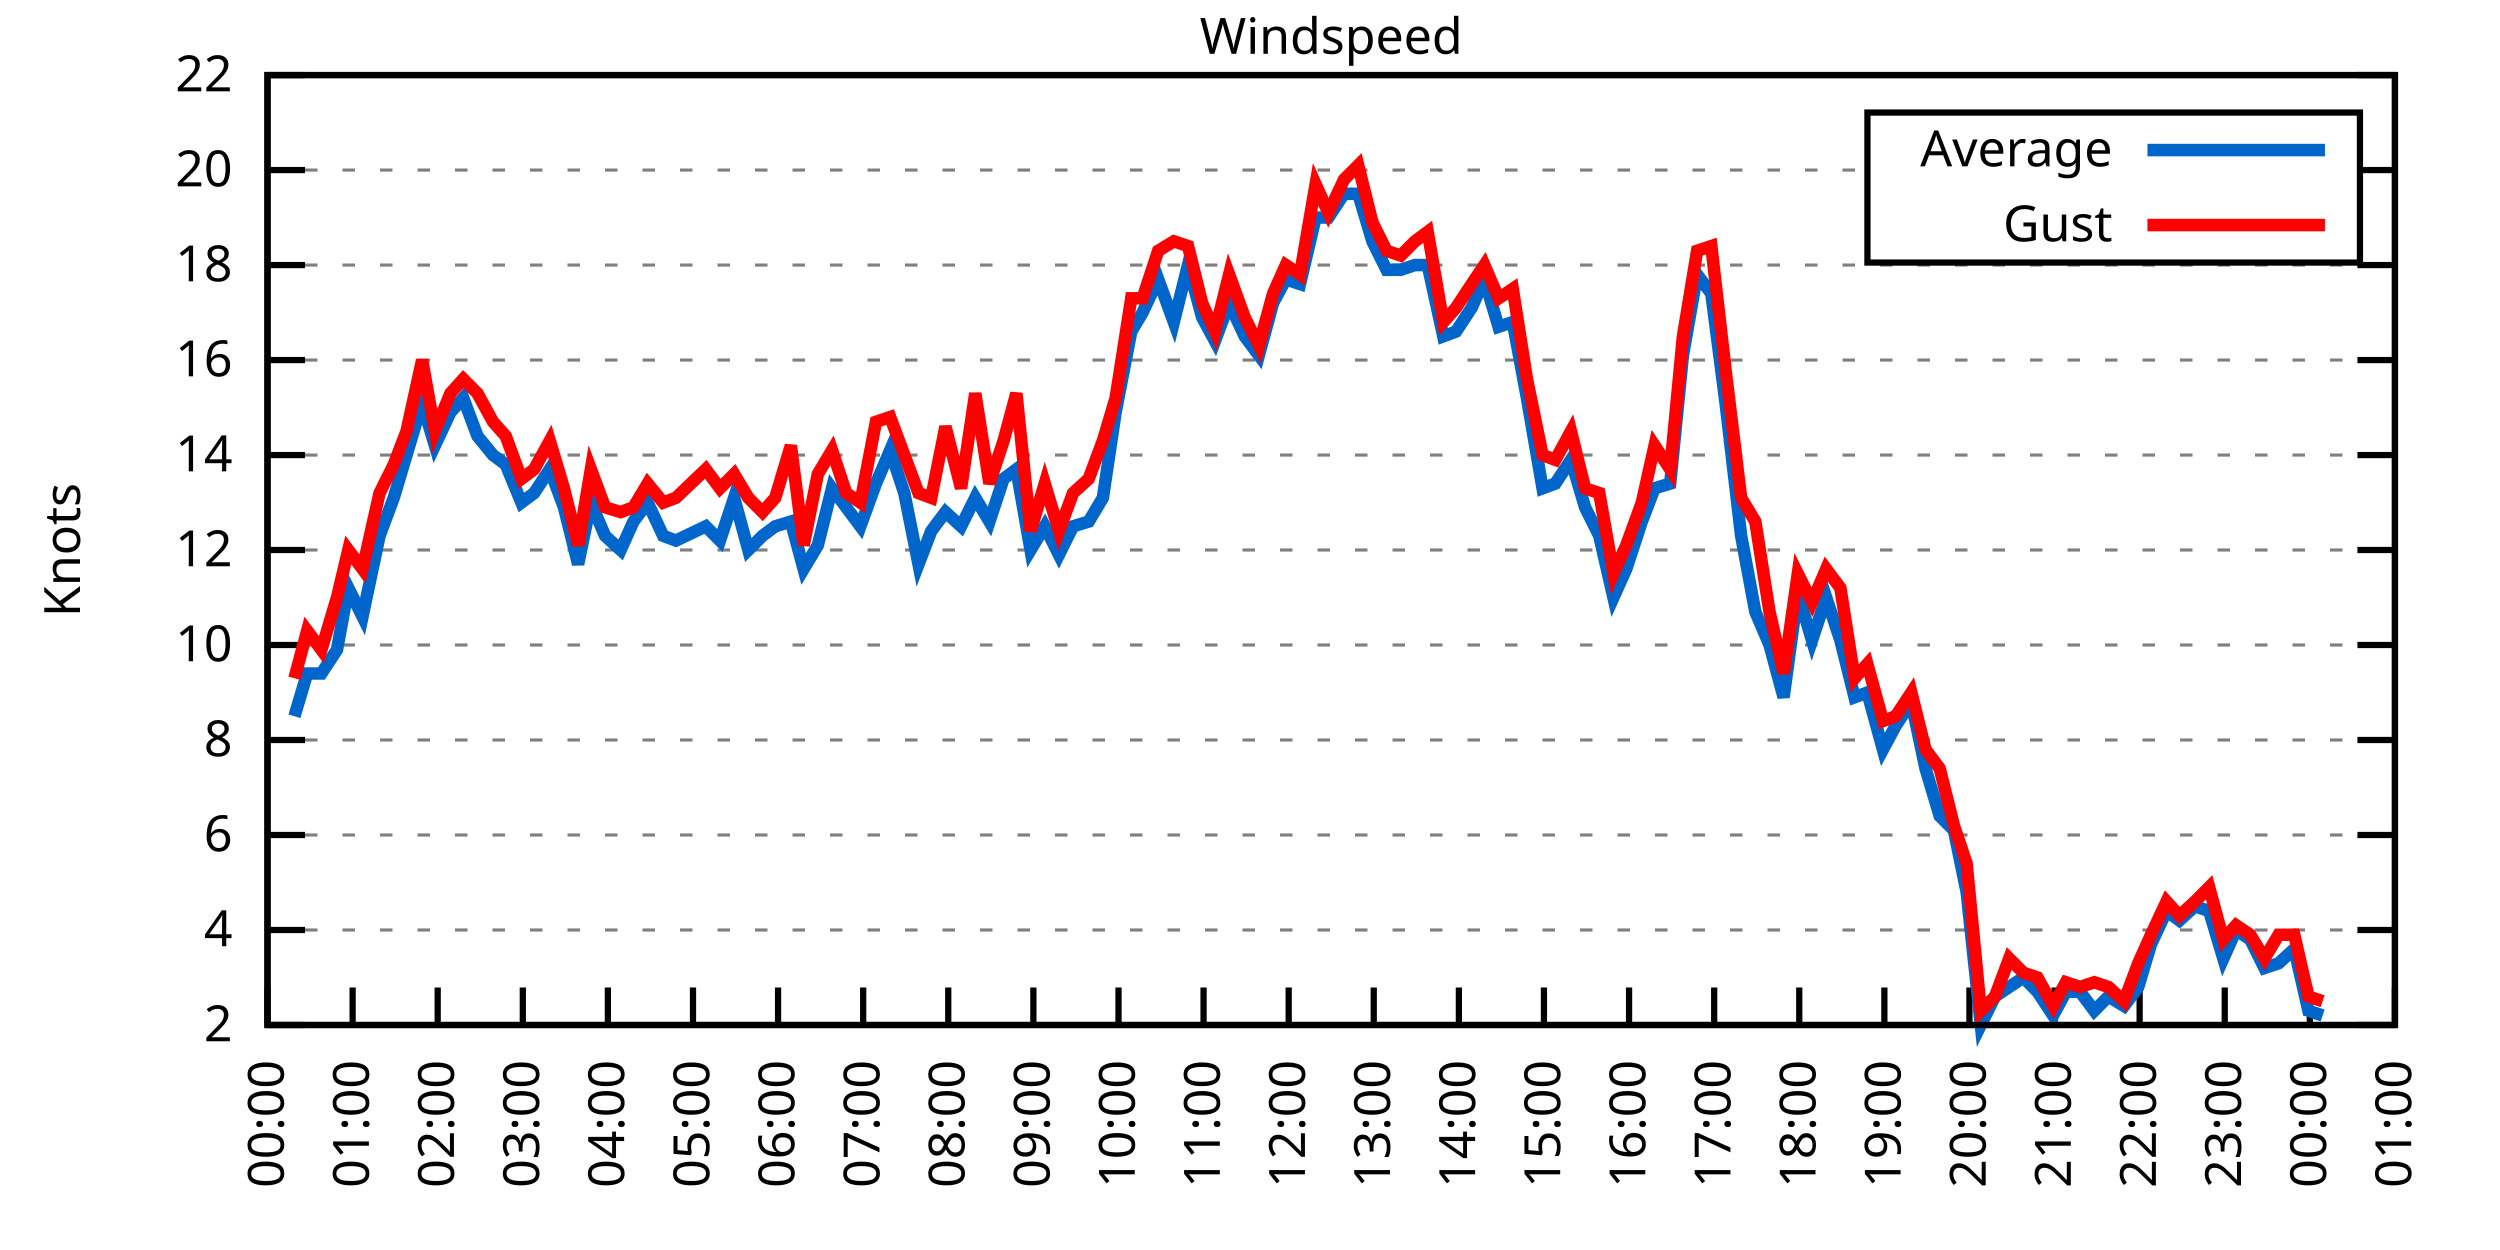
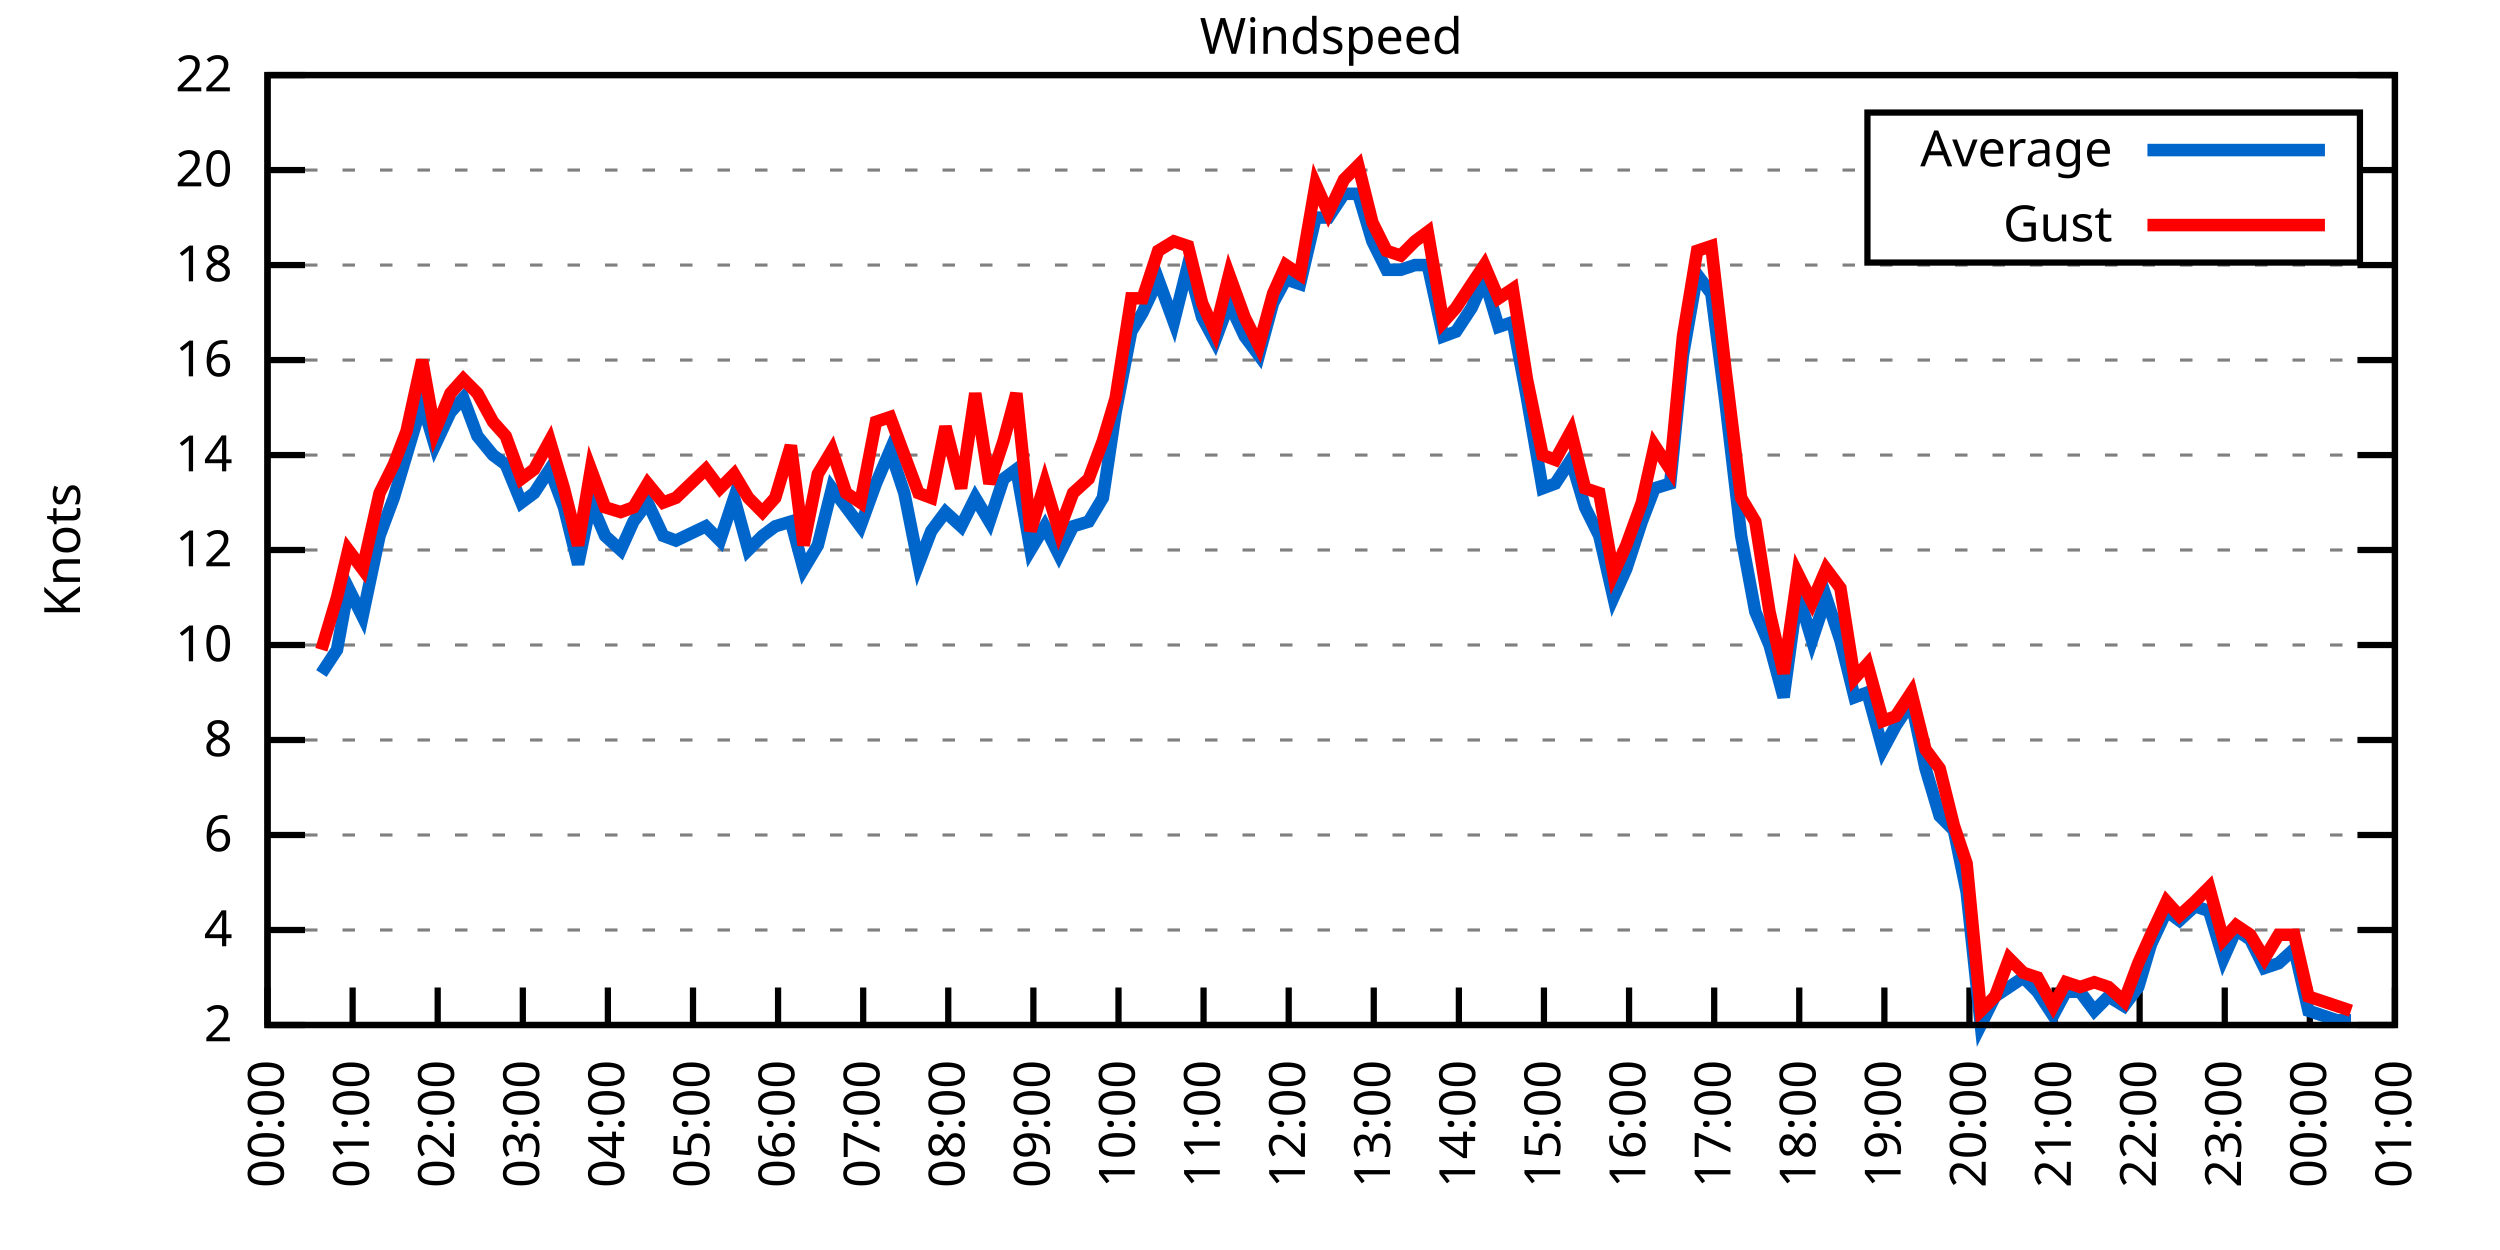
<svg xmlns="http://www.w3.org/2000/svg" xmlns:xlink="http://www.w3.org/1999/xlink" width="400" height="200" viewBox="0 0 400 200">
  <g id="gnuplot_canvas">
    <rect x="0" y="0" width="400" height="200" fill="none" />
    <defs>
      <circle id="gpDot" r="0.5" stroke-width="0.5" stroke="currentColor" />
      <path id="gpPt0" stroke-width="0.333" stroke="currentColor" d="M-1,0 h2 M0,-1 v2" />
      <path id="gpPt1" stroke-width="0.333" stroke="currentColor" d="M-1,-1 L1,1 M1,-1 L-1,1" />
      <path id="gpPt2" stroke-width="0.333" stroke="currentColor" d="M-1,0 L1,0 M0,-1 L0,1 M-1,-1 L1,1 M-1,1 L1,-1" />
      <rect id="gpPt3" stroke-width="0.333" stroke="currentColor" x="-1" y="-1" width="2" height="2" />
      <rect id="gpPt4" stroke-width="0.333" stroke="currentColor" fill="currentColor" x="-1" y="-1" width="2" height="2" />
      <circle id="gpPt5" stroke-width="0.333" stroke="currentColor" cx="0" cy="0" r="1" />
      <use xlink:href="#gpPt5" id="gpPt6" fill="currentColor" stroke="none" />
      <path id="gpPt7" stroke-width="0.333" stroke="currentColor" d="M0,-1.33 L-1.33,0.67 L1.33,0.67 z" />
      <use xlink:href="#gpPt7" id="gpPt8" fill="currentColor" stroke="none" />
      <use xlink:href="#gpPt7" id="gpPt9" stroke="currentColor" transform="rotate(180)" />
      <use xlink:href="#gpPt9" id="gpPt10" fill="currentColor" stroke="none" />
      <use xlink:href="#gpPt3" id="gpPt11" stroke="currentColor" transform="rotate(45)" />
      <use xlink:href="#gpPt11" id="gpPt12" fill="currentColor" stroke="none" />
      <path id="gpPt13" stroke-width="0.333" stroke="currentColor" d="M0,1.330 L1.265,0.411 L0.782,-1.067 L-0.782,-1.076 L-1.265,0.411 z" />
      <use xlink:href="#gpPt13" id="gpPt14" fill="currentColor" stroke="none" />
      <filter id="textbox" filterUnits="objectBoundingBox" x="0" y="0" height="1" width="1">
        <feFlood flood-color="white" flood-opacity="1" result="bgnd" />
        <feComposite in="SourceGraphic" in2="bgnd" operator="atop" />
      </filter>
      <filter id="greybox" filterUnits="objectBoundingBox" x="0" y="0" height="1" width="1">
        <feFlood flood-color="lightgrey" flood-opacity="1" result="grey" />
        <feComposite in="SourceGraphic" in2="grey" operator="atop" />
      </filter>
    </defs>
    <g fill="none" color="white" stroke="currentColor" stroke-width="1.00" stroke-linecap="butt" stroke-linejoin="miter">
</g>
    <g fill="none" color="black" stroke="currentColor" stroke-width="1.00" stroke-linecap="butt" stroke-linejoin="miter">
      <g stroke="none" shape-rendering="crispEdges">
        <polygon fill="rgb(255, 255, 255)" points="42.80,164.00 383.18,164.00 383.18,12.02 42.80,12.02 " />
      </g>
    </g>
    <g fill="none" color="black" stroke="currentColor" stroke-width="1.00" stroke-linecap="butt" stroke-linejoin="miter">
</g>
    <g fill="none" color="black" stroke="black" stroke-width="0.50" stroke-linecap="butt" stroke-linejoin="miter">
</g>
    <g fill="none" color="gray" stroke="currentColor" stroke-width="0.50" stroke-linecap="butt" stroke-linejoin="miter">
      <path stroke="gray" stroke-dasharray="2,4" class="gridline" d="M42.80,164.00 L383.19,164.00  " />
    </g>
    <g fill="none" color="gray" stroke="gray" stroke-width="1.00" stroke-linecap="butt" stroke-linejoin="miter">
</g>
    <g fill="none" color="black" stroke="currentColor" stroke-width="1.00" stroke-linecap="butt" stroke-linejoin="miter">
      <path stroke="black" d="M42.80,164.00 L48.80,164.00 M383.19,164.00 L377.19,164.00  " />
      <g transform="translate(37.20,166.60)" stroke="none" fill="black" font-family="Sans" font-size="8.00" text-anchor="end">
        <text>
          <tspan font-family="Sans"> 2</tspan>
        </text>
      </g>
    </g>
    <g fill="none" color="black" stroke="currentColor" stroke-width="1.00" stroke-linecap="butt" stroke-linejoin="miter">
</g>
    <g fill="none" color="black" stroke="black" stroke-width="0.50" stroke-linecap="butt" stroke-linejoin="miter">
</g>
    <g fill="none" color="gray" stroke="currentColor" stroke-width="0.50" stroke-linecap="butt" stroke-linejoin="miter">
      <path stroke="gray" stroke-dasharray="2,4" class="gridline" d="M42.80,148.80 L383.19,148.80  " />
    </g>
    <g fill="none" color="gray" stroke="gray" stroke-width="1.00" stroke-linecap="butt" stroke-linejoin="miter">
</g>
    <g fill="none" color="black" stroke="currentColor" stroke-width="1.00" stroke-linecap="butt" stroke-linejoin="miter">
      <path stroke="black" d="M42.80,148.80 L48.80,148.80 M383.19,148.80 L377.19,148.80  " />
      <g transform="translate(37.20,151.40)" stroke="none" fill="black" font-family="Sans" font-size="8.00" text-anchor="end">
        <text>
          <tspan font-family="Sans"> 4</tspan>
        </text>
      </g>
    </g>
    <g fill="none" color="black" stroke="currentColor" stroke-width="1.00" stroke-linecap="butt" stroke-linejoin="miter">
</g>
    <g fill="none" color="black" stroke="black" stroke-width="0.50" stroke-linecap="butt" stroke-linejoin="miter">
</g>
    <g fill="none" color="gray" stroke="currentColor" stroke-width="0.50" stroke-linecap="butt" stroke-linejoin="miter">
      <path stroke="gray" stroke-dasharray="2,4" class="gridline" d="M42.80,133.60 L383.19,133.60  " />
    </g>
    <g fill="none" color="gray" stroke="gray" stroke-width="1.00" stroke-linecap="butt" stroke-linejoin="miter">
</g>
    <g fill="none" color="black" stroke="currentColor" stroke-width="1.00" stroke-linecap="butt" stroke-linejoin="miter">
      <path stroke="black" d="M42.80,133.60 L48.80,133.60 M383.19,133.60 L377.19,133.60  " />
      <g transform="translate(37.20,136.20)" stroke="none" fill="black" font-family="Sans" font-size="8.00" text-anchor="end">
        <text>
          <tspan font-family="Sans"> 6</tspan>
        </text>
      </g>
    </g>
    <g fill="none" color="black" stroke="currentColor" stroke-width="1.00" stroke-linecap="butt" stroke-linejoin="miter">
</g>
    <g fill="none" color="black" stroke="black" stroke-width="0.50" stroke-linecap="butt" stroke-linejoin="miter">
</g>
    <g fill="none" color="gray" stroke="currentColor" stroke-width="0.50" stroke-linecap="butt" stroke-linejoin="miter">
      <path stroke="gray" stroke-dasharray="2,4" class="gridline" d="M42.80,118.40 L383.19,118.40  " />
    </g>
    <g fill="none" color="gray" stroke="gray" stroke-width="1.00" stroke-linecap="butt" stroke-linejoin="miter">
</g>
    <g fill="none" color="black" stroke="currentColor" stroke-width="1.00" stroke-linecap="butt" stroke-linejoin="miter">
      <path stroke="black" d="M42.80,118.40 L48.80,118.40 M383.19,118.40 L377.19,118.40  " />
      <g transform="translate(37.20,121.00)" stroke="none" fill="black" font-family="Sans" font-size="8.00" text-anchor="end">
        <text>
          <tspan font-family="Sans"> 8</tspan>
        </text>
      </g>
    </g>
    <g fill="none" color="black" stroke="currentColor" stroke-width="1.00" stroke-linecap="butt" stroke-linejoin="miter">
</g>
    <g fill="none" color="black" stroke="black" stroke-width="0.50" stroke-linecap="butt" stroke-linejoin="miter">
</g>
    <g fill="none" color="gray" stroke="currentColor" stroke-width="0.50" stroke-linecap="butt" stroke-linejoin="miter">
      <path stroke="gray" stroke-dasharray="2,4" class="gridline" d="M42.80,103.20 L383.19,103.20  " />
    </g>
    <g fill="none" color="gray" stroke="gray" stroke-width="1.00" stroke-linecap="butt" stroke-linejoin="miter">
</g>
    <g fill="none" color="black" stroke="currentColor" stroke-width="1.00" stroke-linecap="butt" stroke-linejoin="miter">
      <path stroke="black" d="M42.80,103.20 L48.80,103.20 M383.19,103.20 L377.19,103.20  " />
      <g transform="translate(37.20,105.80)" stroke="none" fill="black" font-family="Sans" font-size="8.00" text-anchor="end">
        <text>
          <tspan font-family="Sans"> 10</tspan>
        </text>
      </g>
    </g>
    <g fill="none" color="black" stroke="currentColor" stroke-width="1.00" stroke-linecap="butt" stroke-linejoin="miter">
</g>
    <g fill="none" color="black" stroke="black" stroke-width="0.50" stroke-linecap="butt" stroke-linejoin="miter">
</g>
    <g fill="none" color="gray" stroke="currentColor" stroke-width="0.50" stroke-linecap="butt" stroke-linejoin="miter">
      <path stroke="gray" stroke-dasharray="2,4" class="gridline" d="M42.80,88.00 L383.19,88.00  " />
    </g>
    <g fill="none" color="gray" stroke="gray" stroke-width="1.00" stroke-linecap="butt" stroke-linejoin="miter">
</g>
    <g fill="none" color="black" stroke="currentColor" stroke-width="1.00" stroke-linecap="butt" stroke-linejoin="miter">
      <path stroke="black" d="M42.80,88.00 L48.80,88.00 M383.19,88.00 L377.19,88.00  " />
      <g transform="translate(37.20,90.60)" stroke="none" fill="black" font-family="Sans" font-size="8.00" text-anchor="end">
        <text>
          <tspan font-family="Sans"> 12</tspan>
        </text>
      </g>
    </g>
    <g fill="none" color="black" stroke="currentColor" stroke-width="1.00" stroke-linecap="butt" stroke-linejoin="miter">
</g>
    <g fill="none" color="black" stroke="black" stroke-width="0.50" stroke-linecap="butt" stroke-linejoin="miter">
</g>
    <g fill="none" color="gray" stroke="currentColor" stroke-width="0.50" stroke-linecap="butt" stroke-linejoin="miter">
      <path stroke="gray" stroke-dasharray="2,4" class="gridline" d="M42.80,72.81 L383.19,72.81  " />
    </g>
    <g fill="none" color="gray" stroke="gray" stroke-width="1.00" stroke-linecap="butt" stroke-linejoin="miter">
</g>
    <g fill="none" color="black" stroke="currentColor" stroke-width="1.00" stroke-linecap="butt" stroke-linejoin="miter">
      <path stroke="black" d="M42.80,72.81 L48.80,72.81 M383.19,72.81 L377.19,72.81  " />
      <g transform="translate(37.20,75.41)" stroke="none" fill="black" font-family="Sans" font-size="8.00" text-anchor="end">
        <text>
          <tspan font-family="Sans"> 14</tspan>
        </text>
      </g>
    </g>
    <g fill="none" color="black" stroke="currentColor" stroke-width="1.00" stroke-linecap="butt" stroke-linejoin="miter">
</g>
    <g fill="none" color="black" stroke="black" stroke-width="0.50" stroke-linecap="butt" stroke-linejoin="miter">
</g>
    <g fill="none" color="gray" stroke="currentColor" stroke-width="0.50" stroke-linecap="butt" stroke-linejoin="miter">
      <path stroke="gray" stroke-dasharray="2,4" class="gridline" d="M42.80,57.61 L383.19,57.61  " />
    </g>
    <g fill="none" color="gray" stroke="gray" stroke-width="1.00" stroke-linecap="butt" stroke-linejoin="miter">
</g>
    <g fill="none" color="black" stroke="currentColor" stroke-width="1.00" stroke-linecap="butt" stroke-linejoin="miter">
      <path stroke="black" d="M42.80,57.61 L48.80,57.61 M383.19,57.61 L377.19,57.61  " />
      <g transform="translate(37.20,60.21)" stroke="none" fill="black" font-family="Sans" font-size="8.00" text-anchor="end">
        <text>
          <tspan font-family="Sans"> 16</tspan>
        </text>
      </g>
    </g>
    <g fill="none" color="black" stroke="currentColor" stroke-width="1.00" stroke-linecap="butt" stroke-linejoin="miter">
</g>
    <g fill="none" color="black" stroke="black" stroke-width="0.50" stroke-linecap="butt" stroke-linejoin="miter">
</g>
    <g fill="none" color="gray" stroke="currentColor" stroke-width="0.50" stroke-linecap="butt" stroke-linejoin="miter">
      <path stroke="gray" stroke-dasharray="2,4" class="gridline" d="M42.80,42.41 L383.19,42.41  " />
    </g>
    <g fill="none" color="gray" stroke="gray" stroke-width="1.00" stroke-linecap="butt" stroke-linejoin="miter">
</g>
    <g fill="none" color="black" stroke="currentColor" stroke-width="1.00" stroke-linecap="butt" stroke-linejoin="miter">
      <path stroke="black" d="M42.80,42.41 L48.80,42.41 M383.19,42.41 L377.19,42.41  " />
      <g transform="translate(37.20,45.01)" stroke="none" fill="black" font-family="Sans" font-size="8.00" text-anchor="end">
        <text>
          <tspan font-family="Sans"> 18</tspan>
        </text>
      </g>
    </g>
    <g fill="none" color="black" stroke="currentColor" stroke-width="1.00" stroke-linecap="butt" stroke-linejoin="miter">
</g>
    <g fill="none" color="black" stroke="black" stroke-width="0.50" stroke-linecap="butt" stroke-linejoin="miter">
</g>
    <g fill="none" color="gray" stroke="currentColor" stroke-width="0.50" stroke-linecap="butt" stroke-linejoin="miter">
      <path stroke="gray" stroke-dasharray="2,4" class="gridline" d="M42.80,27.21 L298.79,27.21 M377.59,27.21 L383.19,27.21  " />
    </g>
    <g fill="none" color="gray" stroke="gray" stroke-width="1.00" stroke-linecap="butt" stroke-linejoin="miter">
</g>
    <g fill="none" color="black" stroke="currentColor" stroke-width="1.00" stroke-linecap="butt" stroke-linejoin="miter">
      <path stroke="black" d="M42.80,27.21 L48.80,27.21 M383.19,27.21 L377.19,27.21  " />
      <g transform="translate(37.20,29.81)" stroke="none" fill="black" font-family="Sans" font-size="8.00" text-anchor="end">
        <text>
          <tspan font-family="Sans"> 20</tspan>
        </text>
      </g>
    </g>
    <g fill="none" color="black" stroke="currentColor" stroke-width="1.00" stroke-linecap="butt" stroke-linejoin="miter">
</g>
    <g fill="none" color="black" stroke="black" stroke-width="0.50" stroke-linecap="butt" stroke-linejoin="miter">
</g>
    <g fill="none" color="gray" stroke="currentColor" stroke-width="0.50" stroke-linecap="butt" stroke-linejoin="miter">
      <path stroke="gray" stroke-dasharray="2,4" class="gridline" d="M42.80,12.01 L383.19,12.01  " />
    </g>
    <g fill="none" color="gray" stroke="gray" stroke-width="1.00" stroke-linecap="butt" stroke-linejoin="miter">
</g>
    <g fill="none" color="black" stroke="currentColor" stroke-width="1.00" stroke-linecap="butt" stroke-linejoin="miter">
      <path stroke="black" d="M42.80,12.01 L48.80,12.01 M383.19,12.01 L377.19,12.01  " />
      <g transform="translate(37.20,14.61)" stroke="none" fill="black" font-family="Sans" font-size="8.00" text-anchor="end">
        <text>
          <tspan font-family="Sans"> 22</tspan>
        </text>
      </g>
    </g>
    <g fill="none" color="black" stroke="currentColor" stroke-width="1.00" stroke-linecap="butt" stroke-linejoin="miter">
      <path stroke="black" d="M42.80,164.00 L42.80,158.00  " />
      <g transform="translate(45.40,169.60) rotate(270.00)" stroke="none" fill="black" font-family="Sans" font-size="8.00" text-anchor="end">
        <text>
          <tspan font-family="Sans">00:00</tspan>
        </text>
      </g>
    </g>
    <g fill="none" color="black" stroke="currentColor" stroke-width="1.00" stroke-linecap="butt" stroke-linejoin="miter">
      <path stroke="black" d="M56.42,164.00 L56.42,158.00  " />
      <g transform="translate(59.02,169.60) rotate(270.00)" stroke="none" fill="black" font-family="Sans" font-size="8.00" text-anchor="end">
        <text>
          <tspan font-family="Sans">01:00</tspan>
        </text>
      </g>
    </g>
    <g fill="none" color="black" stroke="currentColor" stroke-width="1.00" stroke-linecap="butt" stroke-linejoin="miter">
      <path stroke="black" d="M70.03,164.00 L70.03,158.00  " />
      <g transform="translate(72.63,169.60) rotate(270.00)" stroke="none" fill="black" font-family="Sans" font-size="8.00" text-anchor="end">
        <text>
          <tspan font-family="Sans">02:00</tspan>
        </text>
      </g>
    </g>
    <g fill="none" color="black" stroke="currentColor" stroke-width="1.00" stroke-linecap="butt" stroke-linejoin="miter">
      <path stroke="black" d="M83.65,164.00 L83.65,158.00  " />
      <g transform="translate(86.25,169.60) rotate(270.00)" stroke="none" fill="black" font-family="Sans" font-size="8.00" text-anchor="end">
        <text>
          <tspan font-family="Sans">03:00</tspan>
        </text>
      </g>
    </g>
    <g fill="none" color="black" stroke="currentColor" stroke-width="1.00" stroke-linecap="butt" stroke-linejoin="miter">
      <path stroke="black" d="M97.26,164.00 L97.26,158.00  " />
      <g transform="translate(99.86,169.60) rotate(270.00)" stroke="none" fill="black" font-family="Sans" font-size="8.00" text-anchor="end">
        <text>
          <tspan font-family="Sans">04:00</tspan>
        </text>
      </g>
    </g>
    <g fill="none" color="black" stroke="currentColor" stroke-width="1.00" stroke-linecap="butt" stroke-linejoin="miter">
      <path stroke="black" d="M110.88,164.00 L110.88,158.00  " />
      <g transform="translate(113.48,169.60) rotate(270.00)" stroke="none" fill="black" font-family="Sans" font-size="8.00" text-anchor="end">
        <text>
          <tspan font-family="Sans">05:00</tspan>
        </text>
      </g>
    </g>
    <g fill="none" color="black" stroke="currentColor" stroke-width="1.00" stroke-linecap="butt" stroke-linejoin="miter">
      <path stroke="black" d="M124.49,164.00 L124.49,158.00  " />
      <g transform="translate(127.09,169.60) rotate(270.00)" stroke="none" fill="black" font-family="Sans" font-size="8.00" text-anchor="end">
        <text>
          <tspan font-family="Sans">06:00</tspan>
        </text>
      </g>
    </g>
    <g fill="none" color="black" stroke="currentColor" stroke-width="1.00" stroke-linecap="butt" stroke-linejoin="miter">
      <path stroke="black" d="M138.11,164.00 L138.11,158.00  " />
      <g transform="translate(140.71,169.60) rotate(270.00)" stroke="none" fill="black" font-family="Sans" font-size="8.00" text-anchor="end">
        <text>
          <tspan font-family="Sans">07:00</tspan>
        </text>
      </g>
    </g>
    <g fill="none" color="black" stroke="currentColor" stroke-width="1.00" stroke-linecap="butt" stroke-linejoin="miter">
      <path stroke="black" d="M151.72,164.00 L151.72,158.00  " />
      <g transform="translate(154.32,169.60) rotate(270.00)" stroke="none" fill="black" font-family="Sans" font-size="8.00" text-anchor="end">
        <text>
          <tspan font-family="Sans">08:00</tspan>
        </text>
      </g>
    </g>
    <g fill="none" color="black" stroke="currentColor" stroke-width="1.00" stroke-linecap="butt" stroke-linejoin="miter">
      <path stroke="black" d="M165.34,164.00 L165.34,158.00  " />
      <g transform="translate(167.94,169.60) rotate(270.00)" stroke="none" fill="black" font-family="Sans" font-size="8.00" text-anchor="end">
        <text>
          <tspan font-family="Sans">09:00</tspan>
        </text>
      </g>
    </g>
    <g fill="none" color="black" stroke="currentColor" stroke-width="1.00" stroke-linecap="butt" stroke-linejoin="miter">
      <path stroke="black" d="M178.96,164.00 L178.96,158.00  " />
      <g transform="translate(181.56,169.60) rotate(270.00)" stroke="none" fill="black" font-family="Sans" font-size="8.00" text-anchor="end">
        <text>
          <tspan font-family="Sans">10:00</tspan>
        </text>
      </g>
    </g>
    <g fill="none" color="black" stroke="currentColor" stroke-width="1.00" stroke-linecap="butt" stroke-linejoin="miter">
      <path stroke="black" d="M192.57,164.00 L192.57,158.00  " />
      <g transform="translate(195.17,169.60) rotate(270.00)" stroke="none" fill="black" font-family="Sans" font-size="8.00" text-anchor="end">
        <text>
          <tspan font-family="Sans">11:00</tspan>
        </text>
      </g>
    </g>
    <g fill="none" color="black" stroke="currentColor" stroke-width="1.00" stroke-linecap="butt" stroke-linejoin="miter">
      <path stroke="black" d="M206.19,164.00 L206.19,158.00  " />
      <g transform="translate(208.79,169.60) rotate(270.00)" stroke="none" fill="black" font-family="Sans" font-size="8.00" text-anchor="end">
        <text>
          <tspan font-family="Sans">12:00</tspan>
        </text>
      </g>
    </g>
    <g fill="none" color="black" stroke="currentColor" stroke-width="1.00" stroke-linecap="butt" stroke-linejoin="miter">
      <path stroke="black" d="M219.80,164.00 L219.80,158.00  " />
      <g transform="translate(222.40,169.60) rotate(270.00)" stroke="none" fill="black" font-family="Sans" font-size="8.00" text-anchor="end">
        <text>
          <tspan font-family="Sans">13:00</tspan>
        </text>
      </g>
    </g>
    <g fill="none" color="black" stroke="currentColor" stroke-width="1.00" stroke-linecap="butt" stroke-linejoin="miter">
      <path stroke="black" d="M233.42,164.00 L233.42,158.00  " />
      <g transform="translate(236.02,169.60) rotate(270.00)" stroke="none" fill="black" font-family="Sans" font-size="8.00" text-anchor="end">
        <text>
          <tspan font-family="Sans">14:00</tspan>
        </text>
      </g>
    </g>
    <g fill="none" color="black" stroke="currentColor" stroke-width="1.00" stroke-linecap="butt" stroke-linejoin="miter">
      <path stroke="black" d="M247.03,164.00 L247.03,158.00  " />
      <g transform="translate(249.63,169.60) rotate(270.00)" stroke="none" fill="black" font-family="Sans" font-size="8.00" text-anchor="end">
        <text>
          <tspan font-family="Sans">15:00</tspan>
        </text>
      </g>
    </g>
    <g fill="none" color="black" stroke="currentColor" stroke-width="1.00" stroke-linecap="butt" stroke-linejoin="miter">
      <path stroke="black" d="M260.65,164.00 L260.65,158.00  " />
      <g transform="translate(263.25,169.60) rotate(270.00)" stroke="none" fill="black" font-family="Sans" font-size="8.00" text-anchor="end">
        <text>
          <tspan font-family="Sans">16:00</tspan>
        </text>
      </g>
    </g>
    <g fill="none" color="black" stroke="currentColor" stroke-width="1.00" stroke-linecap="butt" stroke-linejoin="miter">
      <path stroke="black" d="M274.27,164.00 L274.27,158.00  " />
      <g transform="translate(276.87,169.60) rotate(270.00)" stroke="none" fill="black" font-family="Sans" font-size="8.00" text-anchor="end">
        <text>
          <tspan font-family="Sans">17:00</tspan>
        </text>
      </g>
    </g>
    <g fill="none" color="black" stroke="currentColor" stroke-width="1.00" stroke-linecap="butt" stroke-linejoin="miter">
      <path stroke="black" d="M287.88,164.00 L287.88,158.00  " />
      <g transform="translate(290.48,169.60) rotate(270.00)" stroke="none" fill="black" font-family="Sans" font-size="8.00" text-anchor="end">
        <text>
          <tspan font-family="Sans">18:00</tspan>
        </text>
      </g>
    </g>
    <g fill="none" color="black" stroke="currentColor" stroke-width="1.00" stroke-linecap="butt" stroke-linejoin="miter">
      <path stroke="black" d="M301.50,164.00 L301.50,158.00  " />
      <g transform="translate(304.10,169.60) rotate(270.00)" stroke="none" fill="black" font-family="Sans" font-size="8.00" text-anchor="end">
        <text>
          <tspan font-family="Sans">19:00</tspan>
        </text>
      </g>
    </g>
    <g fill="none" color="black" stroke="currentColor" stroke-width="1.00" stroke-linecap="butt" stroke-linejoin="miter">
      <path stroke="black" d="M315.11,164.00 L315.11,158.00  " />
      <g transform="translate(317.71,169.60) rotate(270.00)" stroke="none" fill="black" font-family="Sans" font-size="8.00" text-anchor="end">
        <text>
          <tspan font-family="Sans">20:00</tspan>
        </text>
      </g>
    </g>
    <g fill="none" color="black" stroke="currentColor" stroke-width="1.00" stroke-linecap="butt" stroke-linejoin="miter">
      <path stroke="black" d="M328.73,164.00 L328.73,158.00  " />
      <g transform="translate(331.33,169.60) rotate(270.00)" stroke="none" fill="black" font-family="Sans" font-size="8.00" text-anchor="end">
        <text>
          <tspan font-family="Sans">21:00</tspan>
        </text>
      </g>
    </g>
    <g fill="none" color="black" stroke="currentColor" stroke-width="1.00" stroke-linecap="butt" stroke-linejoin="miter">
      <path stroke="black" d="M342.34,164.00 L342.34,158.00  " />
      <g transform="translate(344.94,169.60) rotate(270.00)" stroke="none" fill="black" font-family="Sans" font-size="8.00" text-anchor="end">
        <text>
          <tspan font-family="Sans">22:00</tspan>
        </text>
      </g>
    </g>
    <g fill="none" color="black" stroke="currentColor" stroke-width="1.00" stroke-linecap="butt" stroke-linejoin="miter">
      <path stroke="black" d="M355.96,164.00 L355.96,158.00  " />
      <g transform="translate(358.56,169.60) rotate(270.00)" stroke="none" fill="black" font-family="Sans" font-size="8.00" text-anchor="end">
        <text>
          <tspan font-family="Sans">23:00</tspan>
        </text>
      </g>
    </g>
    <g fill="none" color="black" stroke="currentColor" stroke-width="1.00" stroke-linecap="butt" stroke-linejoin="miter">
      <path stroke="black" d="M369.57,164.00 L369.57,158.00  " />
      <g transform="translate(372.17,169.60) rotate(270.00)" stroke="none" fill="black" font-family="Sans" font-size="8.00" text-anchor="end">
        <text>
          <tspan font-family="Sans">00:00</tspan>
        </text>
      </g>
    </g>
    <g fill="none" color="black" stroke="currentColor" stroke-width="1.00" stroke-linecap="butt" stroke-linejoin="miter">
      <path stroke="black" d="M383.19,164.00 L383.19,158.00  " />
      <g transform="translate(385.79,169.60) rotate(270.00)" stroke="none" fill="black" font-family="Sans" font-size="8.00" text-anchor="end">
        <text>
          <tspan font-family="Sans">01:00</tspan>
        </text>
      </g>
    </g>
    <g fill="none" color="black" stroke="currentColor" stroke-width="1.00" stroke-linecap="butt" stroke-linejoin="miter">
</g>
    <g fill="none" color="black" stroke="currentColor" stroke-width="1.00" stroke-linecap="butt" stroke-linejoin="miter">
      <path stroke="black" d="M42.80,12.01 L42.80,164.00 L383.19,164.00 L383.19,12.01 L42.80,12.01 Z  " />
    </g>
    <g fill="none" color="black" stroke="currentColor" stroke-width="1.00" stroke-linecap="butt" stroke-linejoin="miter">
</g>
    <g fill="none" color="black" stroke="currentColor" stroke-width="1.00" stroke-linecap="butt" stroke-linejoin="miter">
      <path stroke="black" d="M298.79,42.01 L298.79,18.01 L377.59,18.01 L377.59,42.01 L298.79,42.01 Z  " />
    </g>
    <g id="Windspeed_plot_1">
      <g fill="none" color="white" stroke="black" stroke-width="2.00" stroke-linecap="butt" stroke-linejoin="miter">
</g>
      <g fill="none" color="black" stroke="currentColor" stroke-width="2.00" stroke-linecap="butt" stroke-linejoin="miter">
        <g transform="translate(337.99,26.61)" stroke="none" fill="black" font-family="Sans" font-size="8.00" text-anchor="end">
          <text>
            <tspan font-family="Sans">Average</tspan>
          </text>
        </g>
      </g>
      <g fill="none" color="black" stroke="currentColor" stroke-width="2.00" stroke-linecap="butt" stroke-linejoin="miter">
-         <path stroke="rgb(  0, 102, 204)" d="M343.59,24.01 L371.99,24.01 M47.11,114.60 L49.15,107.76 L51.42,107.76 L53.92,103.96 L55.73,94.08 L58.00,98.64   L60.73,85.73 L63.00,79.65 L65.04,72.81 L67.54,64.45 L69.58,71.29 L72.07,65.97 L74.12,63.69 L76.39,69.77   L78.88,72.81 L80.92,74.33 L83.42,80.41 L85.46,78.89 L87.96,75.09 L90.23,81.17 L92.50,90.28 L94.54,80.41   L96.81,85.73 L99.30,88.00 L101.35,83.45 L103.62,80.41 L106.11,85.73 L108.15,86.49 L112.92,84.21 L115.19,86.49   L117.46,79.65 L119.73,88.00 L122.00,85.73 L124.04,84.21 L126.54,83.45 L128.58,91.04 L130.85,87.25 L133.12,78.13   L135.39,81.17 L137.66,84.21 L140.15,77.37 L142.42,72.05 L144.69,78.89 L146.96,90.28 L149.00,84.97 L151.27,81.93   L153.77,84.21 L156.04,79.65 L158.31,83.45 L160.57,76.61 L162.62,75.09 L164.89,88.00 L167.16,84.21 L169.43,88.76   L171.69,84.21 L174.19,83.45 L176.46,79.65 L178.50,65.97 L181.00,53.05 L182.81,50.01 L185.31,44.69 L187.81,51.53   L190.08,42.41 L192.34,50.77 L194.39,54.57 L196.66,48.49 L199.15,53.81 L201.42,56.85 L203.69,48.49 L205.73,44.69   L208.00,45.45 L210.50,34.81 L212.54,34.81 L215.04,31.01 L217.31,31.01 L219.58,38.61 L221.85,43.17 L224.11,43.17   L226.38,42.41 L228.43,42.41 L230.92,53.81 L232.96,53.05 L235.46,49.25 L237.50,44.69 L239.77,52.29 L242.04,51.53   L244.31,63.69 L246.81,78.13 L248.85,77.37 L251.35,73.57 L253.61,81.17 L255.88,85.73 L258.15,95.60 L260.20,91.04   L262.69,83.45 L264.73,78.13 L267.23,77.37 L269.27,56.85 L271.54,43.93 L273.81,46.97 L276.08,64.45 L278.58,85.73   L280.85,97.88 L283.12,103.20 L285.38,111.56 L287.65,94.84 L289.92,102.44 L292.19,95.60 L294.46,102.44 L296.73,111.56   L298.77,110.80 L301.27,119.92 L303.31,116.12 L305.81,112.32 L308.08,122.96 L310.35,130.56 L312.62,132.84 L314.66,142.72   L316.93,164.00 L319.20,159.44 L321.47,157.92 L323.74,156.40 L326.00,158.68 L328.50,162.48 L330.54,158.68 L332.81,158.68   L335.08,161.72 L337.35,159.44 L339.85,160.96 L342.12,157.92 L344.16,151.08 L346.65,145.76 L348.70,147.28 L351.19,145.00   L353.46,145.76 L355.73,153.36 L357.77,148.80 L360.04,150.32 L362.31,154.88 L364.58,154.12 L367.08,151.84 L369.35,161.72   L371.62,162.48  " />
+         <path stroke="rgb(  0, 102, 204)" d="M343.59,24.01 L371.99,24.01 M51.42,107.76 L53.92,103.96 L55.73,94.08 L58.00,98.64 L60.73,85.73 L63.00,79.65   L65.04,72.81 L67.54,64.45 L69.58,71.29 L72.07,65.97 L74.12,63.69 L76.39,69.77 L78.88,72.81 L80.92,74.33   L83.42,80.41 L85.46,78.89 L87.96,75.09 L90.23,81.17 L92.50,90.28 L94.54,80.41 L96.81,85.73 L99.30,88.00   L101.35,83.45 L103.62,80.41 L106.11,85.73 L108.15,86.49 L112.92,84.21 L115.19,86.49 L117.46,79.65 L119.73,88.00   L122.00,85.73 L124.04,84.21 L126.54,83.45 L128.58,91.04 L130.85,87.25 L133.12,78.13 L135.39,81.17 L137.66,84.21   L140.15,77.37 L142.42,72.05 L144.69,78.89 L146.96,90.28 L149.00,84.97 L151.27,81.93 L153.77,84.21 L156.04,79.65   L158.31,83.45 L160.57,76.61 L162.62,75.09 L164.89,88.00 L167.16,84.21 L169.43,88.76 L171.69,84.21 L174.19,83.45   L176.46,79.65 L178.50,65.97 L181.00,53.05 L182.81,50.01 L185.31,44.69 L187.81,51.53 L190.08,42.41 L192.34,50.77   L194.39,54.57 L196.66,48.49 L199.15,53.81 L201.42,56.85 L203.69,48.49 L205.73,44.69 L208.00,45.45 L210.50,34.81   L212.54,34.81 L215.04,31.01 L217.31,31.01 L219.58,38.61 L221.85,43.17 L224.11,43.17 L226.38,42.41 L228.43,42.41   L230.92,53.81 L232.96,53.05 L235.46,49.25 L237.50,44.69 L239.77,52.29 L242.04,51.53 L244.31,63.69 L246.81,78.13   L248.85,77.37 L251.35,73.57 L253.61,81.17 L255.88,85.73 L258.15,95.60 L260.20,91.04 L262.69,83.45 L264.73,78.13   L267.23,77.37 L269.27,56.85 L271.54,43.93 L273.81,46.97 L276.08,64.45 L278.58,85.73 L280.85,97.88 L283.12,103.20   L285.38,111.56 L287.65,94.84 L289.92,102.44 L292.19,95.60 L294.46,102.44 L296.73,111.56 L298.77,110.80 L301.27,119.92   L303.31,116.12 L305.81,112.32 L308.08,122.96 L310.35,130.56 L312.62,132.84 L314.66,142.72 L316.93,164.00 L319.20,159.44   L321.47,157.92 L323.74,156.40 L326.00,158.68 L328.50,162.48 L330.54,158.68 L332.81,158.68 L335.08,161.72 L337.35,159.44   L339.85,160.96 L342.12,157.92 L344.16,151.08 L346.65,145.76 L348.70,147.28 L351.19,145.00 L353.46,145.76 L355.73,153.36   L357.77,148.80 L360.04,150.32 L362.31,154.88 L364.58,154.12 L367.08,151.84 L369.35,161.72 L371.62,162.48 L373.89,163.24   L376.16,163.24  " />
      </g>
    </g>
    <g id="Windspeed_plot_2">
      <g fill="none" color="black" stroke="currentColor" stroke-width="2.00" stroke-linecap="butt" stroke-linejoin="miter">
        <g transform="translate(337.99,38.61)" stroke="none" fill="black" font-family="Sans" font-size="8.00" text-anchor="end">
          <text>
            <tspan font-family="Sans">Gust</tspan>
          </text>
        </g>
      </g>
      <g fill="none" color="black" stroke="currentColor" stroke-width="2.00" stroke-linecap="butt" stroke-linejoin="miter">
-         <path stroke="rgb(255,   0,   0)" d="M343.59,36.01 L371.99,36.01 M47.11,108.52 L49.15,100.92 L51.42,103.96 L53.92,95.60 L55.73,88.00 L58.00,91.04   L60.73,78.89 L63.00,74.33 L65.04,69.01 L67.54,57.61 L69.58,69.01 L72.07,62.93 L74.12,60.65 L76.39,62.93   L78.88,67.49 L80.92,69.77 L83.42,76.61 L85.46,75.09 L87.96,70.53 L90.23,78.13 L92.50,87.25 L94.54,75.09   L96.81,81.17 L99.30,81.93 L101.35,81.17 L103.62,77.37 L106.11,80.41 L108.15,79.65 L112.92,75.09 L115.19,78.13   L117.46,75.85 L119.73,79.65 L122.00,81.93 L124.04,79.65 L126.54,71.29 L128.58,87.25 L130.85,75.85 L133.12,72.05   L135.39,78.89 L137.66,80.41 L140.15,67.49 L142.42,66.73 L144.69,72.81 L146.96,78.89 L149.00,79.65 L151.27,68.25   L153.77,78.13 L156.04,62.93 L158.31,77.37 L160.57,70.53 L162.62,62.93 L164.89,84.97 L167.16,77.37 L169.43,84.97   L171.69,78.89 L174.19,76.61 L176.46,70.53 L178.50,63.69 L181.00,47.73 L182.81,47.73 L185.31,40.13 L187.81,38.61   L190.08,39.37 L192.34,48.49 L194.39,53.05 L196.66,43.93 L199.15,50.77 L201.42,55.33 L203.69,46.97 L205.73,42.41   L208.00,43.93 L210.50,29.49 L212.54,34.05 L215.04,28.73 L217.31,26.45 L219.58,35.57 L221.85,40.13 L224.11,40.89   L226.38,38.61 L228.43,37.09 L230.92,51.53 L232.96,49.25 L235.46,45.45 L237.50,42.41 L239.77,47.73 L242.04,46.21   L244.31,60.65 L246.81,72.81 L248.85,73.57 L251.35,69.01 L253.61,78.13 L255.88,78.89 L258.15,91.80 L260.20,87.25   L262.69,80.41 L264.73,71.29 L267.23,75.09 L269.27,53.81 L271.54,40.13 L273.81,39.37 L276.08,59.13 L278.58,79.65   L280.85,83.45 L283.12,97.88 L285.38,107.76 L287.65,91.80 L289.92,96.36 L292.19,91.04 L294.46,94.08 L296.73,108.52   L298.77,106.24 L301.27,115.36 L303.31,114.60 L305.81,110.80 L308.08,119.92 L310.35,122.96 L312.62,132.08 L314.66,138.16   L316.93,161.72 L319.20,159.44 L321.47,153.36 L323.74,155.64 L326.00,156.40 L328.50,160.96 L330.54,157.16 L332.81,157.92   L335.08,157.16 L337.35,157.92 L339.85,160.20 L342.12,154.12 L344.16,149.56 L346.65,144.24 L348.70,146.52 L351.19,144.24   L353.46,141.96 L355.73,150.32 L357.77,148.04 L360.04,149.56 L362.31,153.36 L364.58,149.56 L367.08,149.56 L369.35,159.44   L371.62,160.20  " />
+         <path stroke="rgb(255,   0,   0)" d="M343.59,36.01 L371.99,36.01 M51.42,103.96 L53.92,95.60 L55.73,88.00 L58.00,91.04 L60.73,78.89 L63.00,74.33   L65.04,69.01 L67.54,57.61 L69.58,69.01 L72.07,62.93 L74.12,60.65 L76.39,62.93 L78.88,67.49 L80.92,69.77   L83.42,76.61 L85.46,75.09 L87.96,70.53 L90.23,78.13 L92.50,87.25 L94.54,75.09 L96.81,81.17 L99.30,81.93   L101.35,81.17 L103.62,77.37 L106.11,80.41 L108.15,79.65 L112.92,75.09 L115.19,78.13 L117.46,75.85 L119.73,79.65   L122.00,81.93 L124.04,79.65 L126.54,71.29 L128.58,87.25 L130.85,75.85 L133.12,72.05 L135.39,78.89 L137.66,80.41   L140.15,67.49 L142.42,66.73 L144.69,72.81 L146.96,78.89 L149.00,79.65 L151.27,68.25 L153.77,78.13 L156.04,62.93   L158.31,77.37 L160.57,70.53 L162.62,62.93 L164.89,84.97 L167.16,77.37 L169.43,84.97 L171.69,78.89 L174.19,76.61   L176.46,70.53 L178.50,63.69 L181.00,47.73 L182.81,47.73 L185.31,40.13 L187.81,38.61 L190.08,39.37 L192.34,48.49   L194.39,53.05 L196.66,43.93 L199.15,50.77 L201.42,55.33 L203.69,46.97 L205.73,42.41 L208.00,43.93 L210.50,29.49   L212.54,34.05 L215.04,28.73 L217.31,26.45 L219.58,35.57 L221.85,40.13 L224.11,40.89 L226.38,38.61 L228.43,37.09   L230.92,51.53 L232.96,49.25 L235.46,45.45 L237.50,42.41 L239.77,47.73 L242.04,46.21 L244.31,60.65 L246.81,72.81   L248.85,73.57 L251.35,69.01 L253.61,78.13 L255.88,78.89 L258.15,91.80 L260.20,87.25 L262.69,80.41 L264.73,71.29   L267.23,75.09 L269.27,53.81 L271.54,40.13 L273.81,39.37 L276.08,59.13 L278.58,79.65 L280.85,83.45 L283.12,97.88   L285.38,107.76 L287.65,91.80 L289.92,96.36 L292.19,91.04 L294.46,94.08 L296.73,108.52 L298.77,106.24 L301.27,115.36   L303.31,114.60 L305.81,110.80 L308.08,119.92 L310.35,122.96 L312.62,132.08 L314.66,138.16 L316.93,161.72 L319.20,159.44   L321.47,153.36 L323.74,155.64 L326.00,156.40 L328.50,160.96 L330.54,157.16 L332.81,157.92 L335.08,157.16 L337.35,157.92   L339.85,160.20 L342.12,154.12 L344.16,149.56 L346.65,144.24 L348.70,146.52 L351.19,144.24 L353.46,141.96 L355.73,150.32   L357.77,148.04 L360.04,149.56 L362.31,153.36 L364.58,149.56 L367.08,149.56 L369.35,159.44 L371.62,160.20 L373.89,160.96   L376.16,161.72  " />
      </g>
    </g>
    <g fill="none" color="black" stroke="currentColor" stroke-width="2.00" stroke-linecap="butt" stroke-linejoin="miter">
</g>
    <g fill="none" color="black" stroke="black" stroke-width="1.00" stroke-linecap="butt" stroke-linejoin="miter">
</g>
    <g fill="none" color="black" stroke="currentColor" stroke-width="1.00" stroke-linecap="butt" stroke-linejoin="miter">
      <path stroke="black" d="M42.80,12.01 L42.80,164.00 L383.19,164.00 L383.19,12.01 L42.80,12.01 Z  " />
      <g transform="translate(12.80,88.01) rotate(270.00)" stroke="none" fill="black" font-family="Sans" font-size="8.00" text-anchor="middle">
        <text>
          <tspan font-family="Sans">Knots</tspan>
        </text>
      </g>
    </g>
    <g fill="none" color="black" stroke="currentColor" stroke-width="1.00" stroke-linecap="butt" stroke-linejoin="miter">
</g>
    <g fill="none" color="black" stroke="currentColor" stroke-width="1.00" stroke-linecap="butt" stroke-linejoin="miter">
      <g transform="translate(212.99,8.61)" stroke="none" fill="black" font-family="Sans" font-size="8.00" text-anchor="middle">
        <text>
          <tspan font-family="Sans">Windspeed</tspan>
        </text>
      </g>
    </g>
    <g fill="none" color="black" stroke="currentColor" stroke-width="1.00" stroke-linecap="butt" stroke-linejoin="miter">
</g>
  </g>
</svg>
